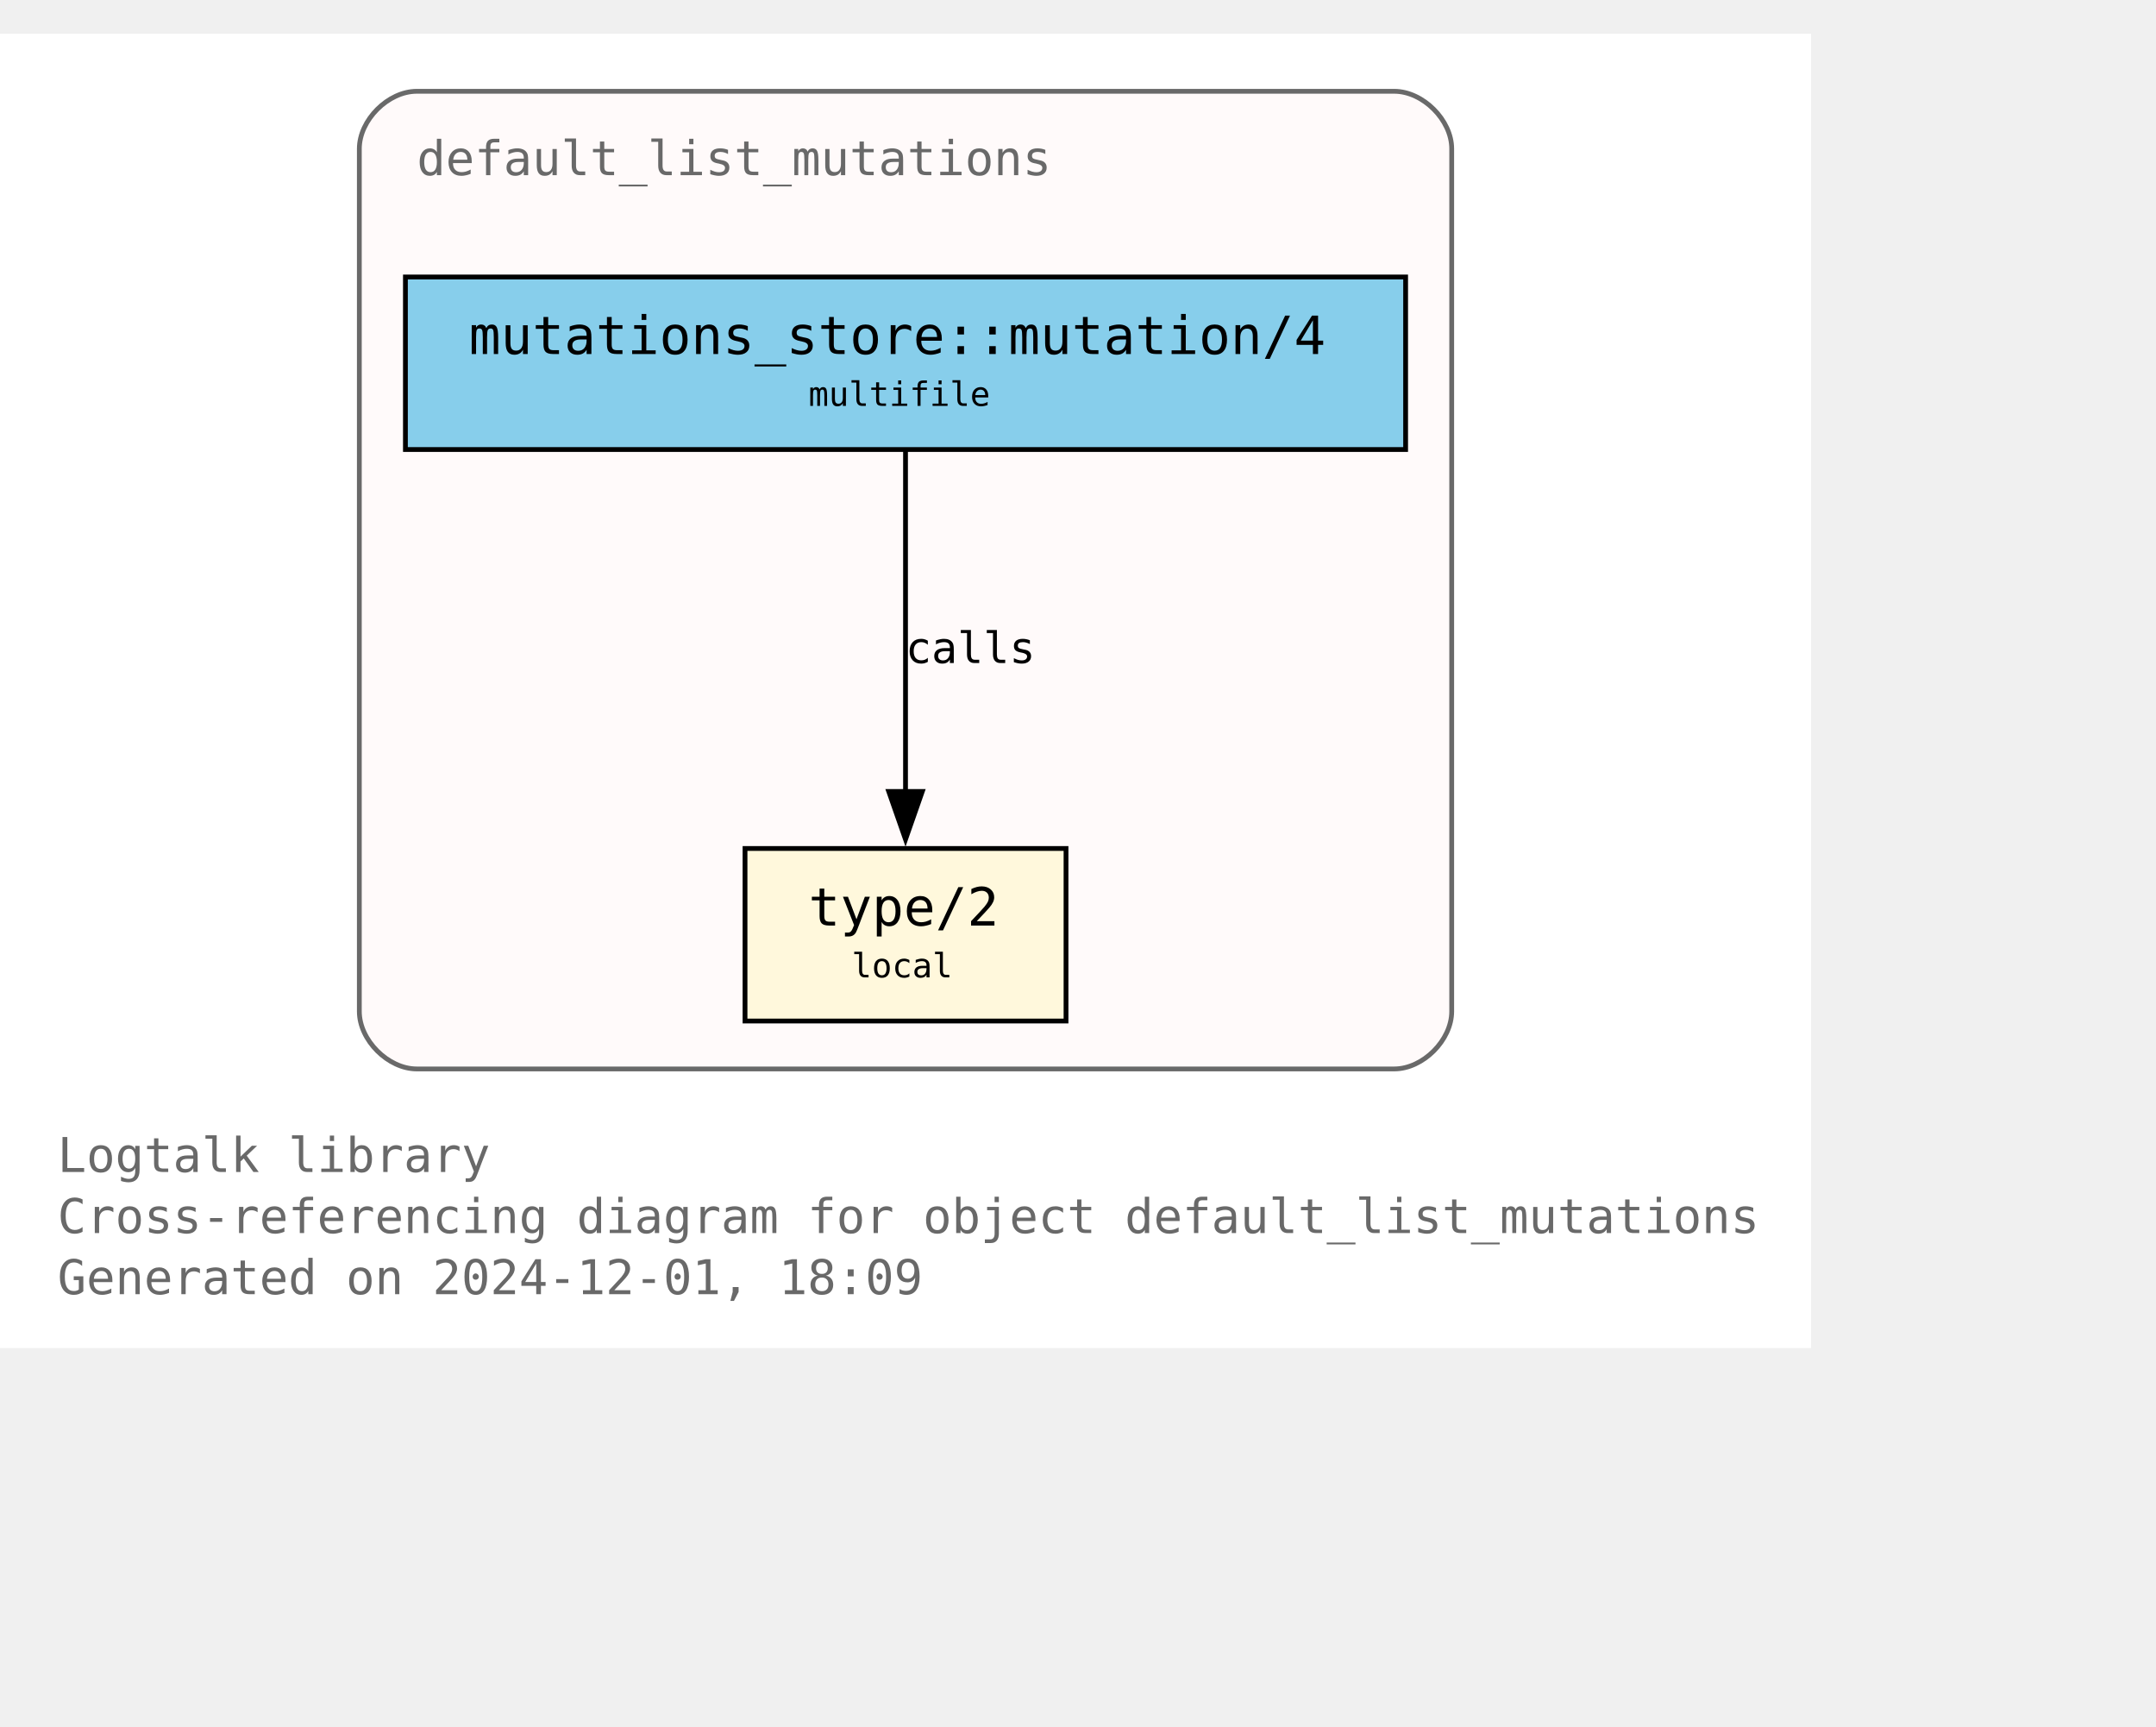
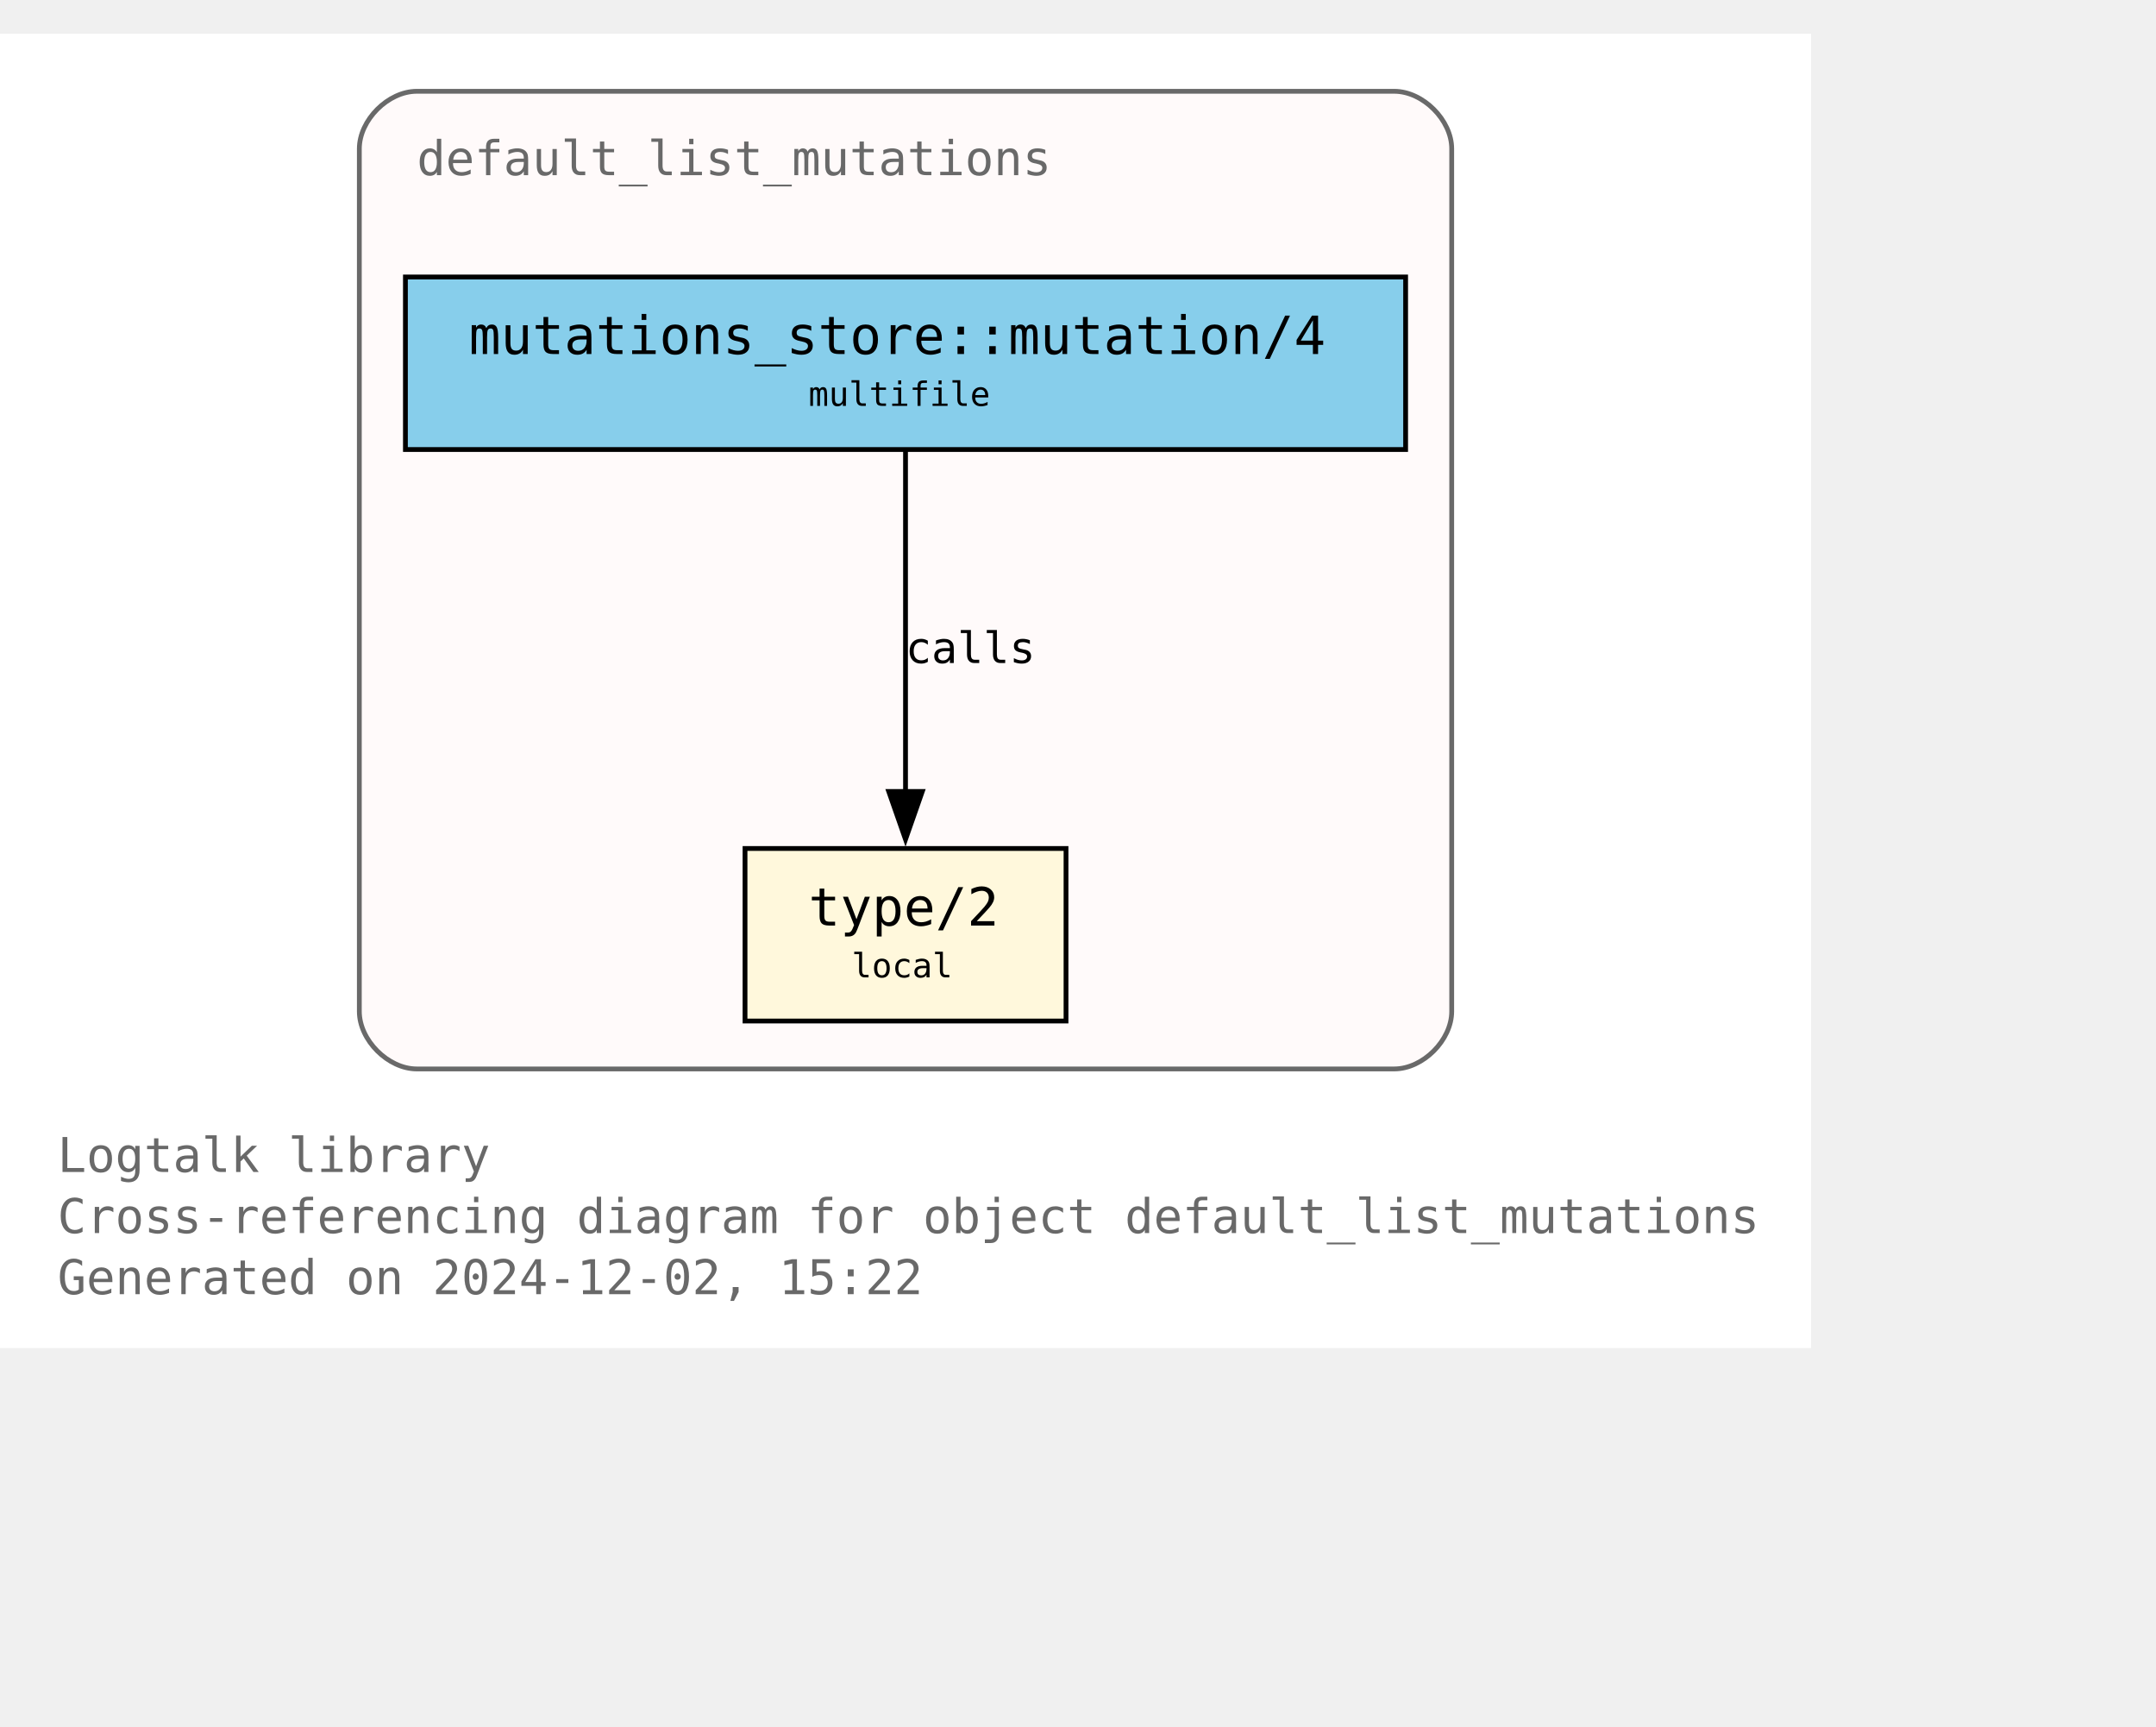
<svg xmlns="http://www.w3.org/2000/svg" xmlns:xlink="http://www.w3.org/1999/xlink" width="522pt" height="418pt" viewBox="72.00 72.00 450.00 346.25">
  <g id="graph0" class="graph" transform="scale(1 1) rotate(0) translate(76 342.25)">
    <polygon fill="white" stroke="none" points="-4,4 -4,-270.25 374,-270.25 374,4 -4,4" />
    <text text-anchor="start" x="8" y="-32.75" font-family="Monospace" font-size="10.00" fill="dimgray">Logtalk library</text>
    <text text-anchor="start" x="8" y="-20" font-family="Monospace" font-size="10.00" fill="dimgray">Cross-referencing diagram for object default_list_mutations</text>
-     <text text-anchor="start" x="8" y="-7.25" font-family="Monospace" font-size="10.00" fill="dimgray">Generated on 2024-12-01, 18:09</text>
+     <text text-anchor="start" x="8" y="-7.25" font-family="Monospace" font-size="10.00" fill="dimgray">Generated on 2024-12-02, 15:22</text>
    <g id="clust1" class="cluster">
      <g id="a_clust1">
        <a xlink:title="default_list_mutations">
          <path fill="snow" stroke="dimgray" d="M83,-54.25C83,-54.25 287,-54.25 287,-54.25 293,-54.25 299,-60.25 299,-66.25 299,-66.25 299,-246.25 299,-246.25 299,-252.25 293,-258.25 287,-258.25 287,-258.25 83,-258.25 83,-258.25 77,-258.25 71,-252.25 71,-246.25 71,-246.25 71,-66.25 71,-66.25 71,-60.25 77,-54.25 83,-54.25" />
          <g id="a_clust1_0">
-             <a xlink:href="https://github.com/LogtalkDotOrg/logtalk3/tree/4ae631934efa63086f1f55af3c9a1220dd23c3a2/library/mutations/default_list_mutations.lgt" xlink:title="https://github.com/LogtalkDotOrg/logtalk3/tree/4ae631934efa63086f1f55af3c9a1220dd23c3a2/library/mutations/default_list_mutations.lgt">
+             <a xlink:href="https://github.com/LogtalkDotOrg/logtalk3/tree/9a8c2b1df00d6ed0be3d6ee8f86629546d6afebd/library/mutations/default_list_mutations.lgt" xlink:title="https://github.com/LogtalkDotOrg/logtalk3/tree/9a8c2b1df00d6ed0be3d6ee8f86629546d6afebd/library/mutations/default_list_mutations.lgt">
              <text text-anchor="start" x="83" y="-240.75" font-family="Monospace" font-size="10.00" fill="dimgray">default_list_mutations</text>
            </a>
          </g>
        </a>
      </g>
    </g>
    <g id="node1" class="node">
      <g id="a_node1">
-         <a xlink:href="https://github.com/LogtalkDotOrg/logtalk3/tree/4ae631934efa63086f1f55af3c9a1220dd23c3a2/library/mutations/default_list_mutations.lgt#L67" xlink:title="https://github.com/LogtalkDotOrg/logtalk3/tree/4ae631934efa63086f1f55af3c9a1220dd23c3a2/library/mutations/default_list_mutations.lgt#L67">
+         <a xlink:href="https://github.com/LogtalkDotOrg/logtalk3/tree/9a8c2b1df00d6ed0be3d6ee8f86629546d6afebd/library/mutations/default_list_mutations.lgt#L67" xlink:title="https://github.com/LogtalkDotOrg/logtalk3/tree/9a8c2b1df00d6ed0be3d6ee8f86629546d6afebd/library/mutations/default_list_mutations.lgt#L67">
          <polygon fill="cornsilk" stroke="black" points="218.5,-100.25 151.5,-100.25 151.5,-64.25 218.5,-64.25 218.5,-100.25" />
          <text text-anchor="start" x="159.5" y="-84.95" font-family="Monospace" font-size="9.00"> </text>
          <text text-anchor="start" x="164.75" y="-84.17" font-family="Monospace" font-size="11.00">type/2</text>
          <text text-anchor="start" x="205.25" y="-84.95" font-family="Monospace" font-size="9.00"> </text>
          <text text-anchor="start" x="159.5" y="-72.58" font-family="Monospace" font-size="9.00"> </text>
          <text text-anchor="start" x="173.75" y="-73.35" font-family="Monospace" font-size="7.00">local</text>
          <text text-anchor="start" x="205.25" y="-72.58" font-family="Monospace" font-size="9.00"> </text>
        </a>
      </g>
    </g>
    <g id="node2" class="node">
      <g id="a_node2">
-         <a xlink:href="https://github.com/LogtalkDotOrg/logtalk3/tree/4ae631934efa63086f1f55af3c9a1220dd23c3a2/library/mutations/default_list_mutations.lgt#L41" xlink:title="https://github.com/LogtalkDotOrg/logtalk3/tree/4ae631934efa63086f1f55af3c9a1220dd23c3a2/library/mutations/default_list_mutations.lgt#L41">
+         <a xlink:href="https://github.com/LogtalkDotOrg/logtalk3/tree/9a8c2b1df00d6ed0be3d6ee8f86629546d6afebd/library/mutations/default_list_mutations.lgt#L41" xlink:title="https://github.com/LogtalkDotOrg/logtalk3/tree/9a8c2b1df00d6ed0be3d6ee8f86629546d6afebd/library/mutations/default_list_mutations.lgt#L41">
          <polygon fill="skyblue" stroke="black" points="289.38,-219.5 80.62,-219.5 80.62,-183.5 289.38,-183.5 289.38,-219.5" />
          <text text-anchor="start" x="88.62" y="-204.2" font-family="Monospace" font-size="9.00"> </text>
          <text text-anchor="start" x="93.88" y="-203.43" font-family="Monospace" font-size="11.00">mutations_store::mutation/4</text>
          <text text-anchor="start" x="276.12" y="-204.2" font-family="Monospace" font-size="9.00"> </text>
          <text text-anchor="start" x="88.62" y="-191.82" font-family="Monospace" font-size="9.00"> </text>
          <text text-anchor="start" x="164.75" y="-192.6" font-family="Monospace" font-size="7.00">multifile</text>
          <text text-anchor="start" x="276.12" y="-191.82" font-family="Monospace" font-size="9.00"> </text>
        </a>
      </g>
    </g>
    <g id="edge1" class="edge">
      <g id="a_edge1">
-         <a xlink:href="https://github.com/LogtalkDotOrg/logtalk3/tree/4ae631934efa63086f1f55af3c9a1220dd23c3a2/library/mutations/default_list_mutations.lgt#L41" xlink:title="calls">
+         <a xlink:href="https://github.com/LogtalkDotOrg/logtalk3/tree/9a8c2b1df00d6ed0be3d6ee8f86629546d6afebd/library/mutations/default_list_mutations.lgt#L41" xlink:title="calls">
          <path fill="none" stroke="black" d="M185,-183.2C185,-164.5 185,-134.37 185,-112.08" />
          <polygon fill="black" stroke="black" points="188.5,-112.14 185,-102.14 181.5,-112.14 188.5,-112.14" />
        </a>
      </g>
      <g id="a_edge1-label">
-         <a xlink:href="https://github.com/LogtalkDotOrg/logtalk3/tree/4ae631934efa63086f1f55af3c9a1220dd23c3a2/library/mutations/default_list_mutations.lgt#L41" xlink:title="https://github.com/LogtalkDotOrg/logtalk3/tree/4ae631934efa63086f1f55af3c9a1220dd23c3a2/library/mutations/default_list_mutations.lgt#L41">
+         <a xlink:href="https://github.com/LogtalkDotOrg/logtalk3/tree/9a8c2b1df00d6ed0be3d6ee8f86629546d6afebd/library/mutations/default_list_mutations.lgt#L41" xlink:title="https://github.com/LogtalkDotOrg/logtalk3/tree/9a8c2b1df00d6ed0be3d6ee8f86629546d6afebd/library/mutations/default_list_mutations.lgt#L41">
          <text text-anchor="start" x="185" y="-138.95" font-family="Monospace" font-size="9.00">calls</text>
        </a>
      </g>
    </g>
  </g>
</svg>
